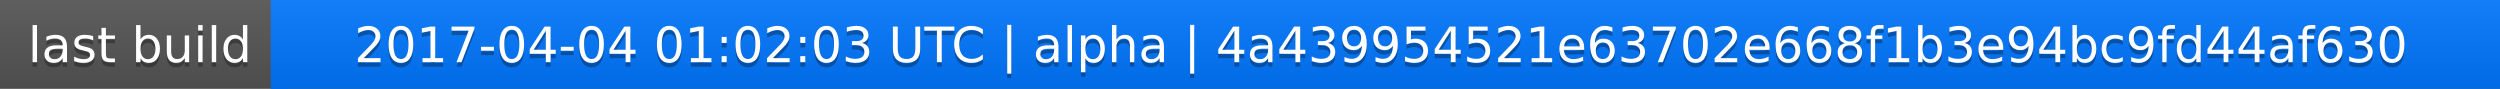
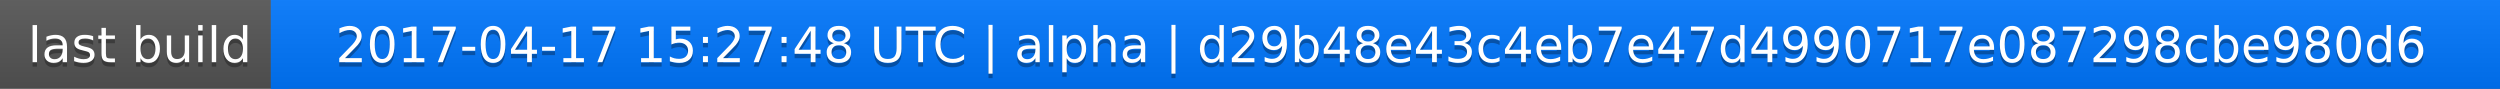
<svg xmlns="http://www.w3.org/2000/svg" width="563" height="20">
  <linearGradient id="a" x2="0" y2="100%">
    <stop offset="0" stop-color="#bbb" stop-opacity=".1" />
    <stop offset="1" stop-opacity=".1" />
  </linearGradient>
  <rect rx="0" width="563" height="20" fill="#555" />
  <rect rx="0" x="61" width="502" height="20" fill="#07f" />
  <path fill="#07f" d="M61 0h4v20h-4z" />
  <rect rx="0" width="563" height="20" fill="url(#a)" />
  <g fill="#fff" text-anchor="middle" font-family="DejaVu Sans,Verdana,Geneva,sans-serif" font-size="11">
    <text x="31.5" y="15" fill="#010101" fill-opacity=".3">last build</text>
    <text x="31.5" y="14">last build</text>
-     <text x="311" y="15" fill="#010101" fill-opacity=".3">2017-04-04 01:02:03 UTC | alpha | 4a439954521e63702e668f1b3e94bc9fd44af630</text>
-     <text x="311" y="14">2017-04-04 01:02:03 UTC | alpha | 4a439954521e63702e668f1b3e94bc9fd44af630</text>
+     <text x="311" y="15" fill="#010101" fill-opacity=".3">2017-04-17 15:27:48 UTC | alpha | d29b48e43c4eb7e47d4990717e087298cbe980d6</text>
+     <text x="311" y="14">2017-04-17 15:27:48 UTC | alpha | d29b48e43c4eb7e47d4990717e087298cbe980d6</text>
  </g>
</svg>
